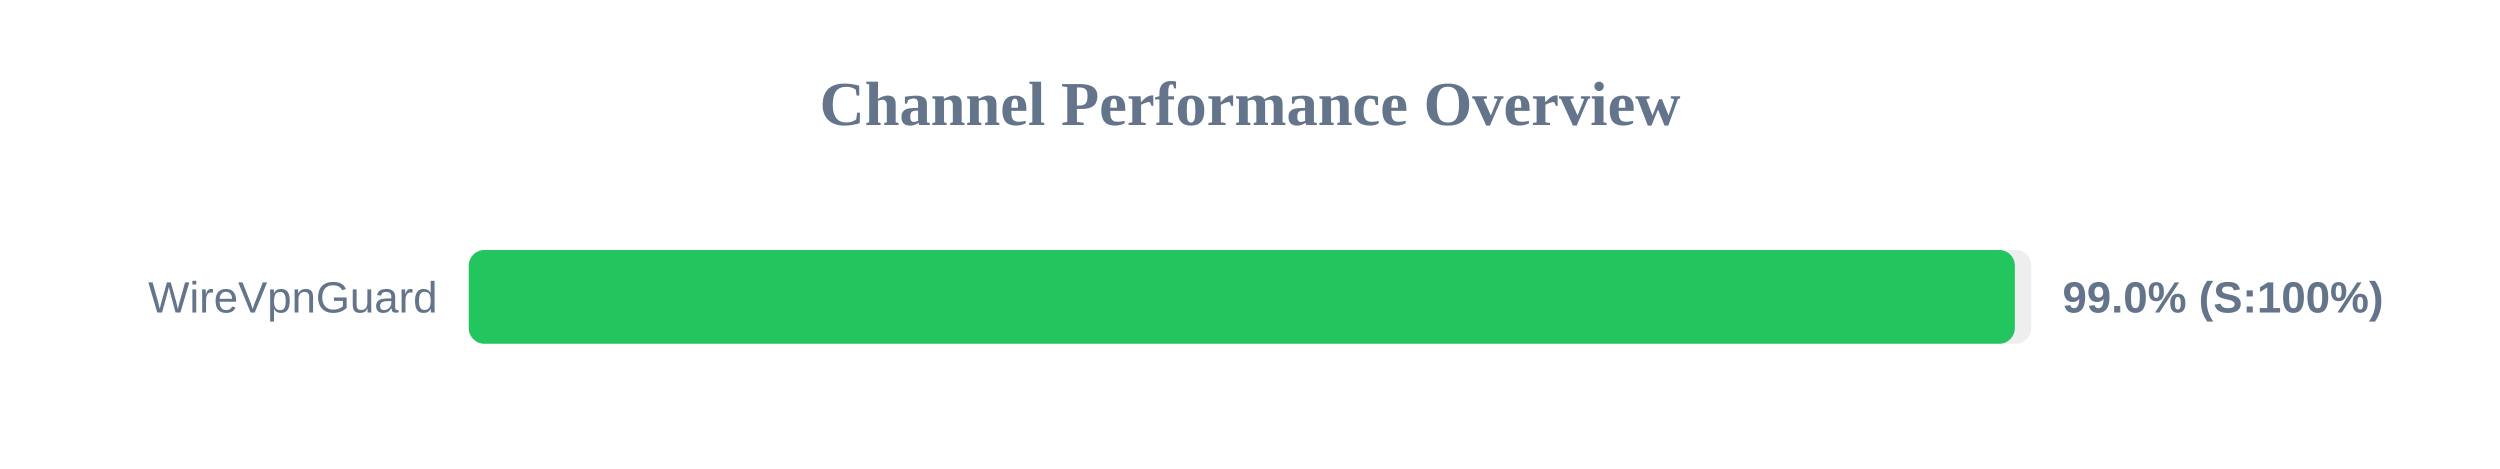
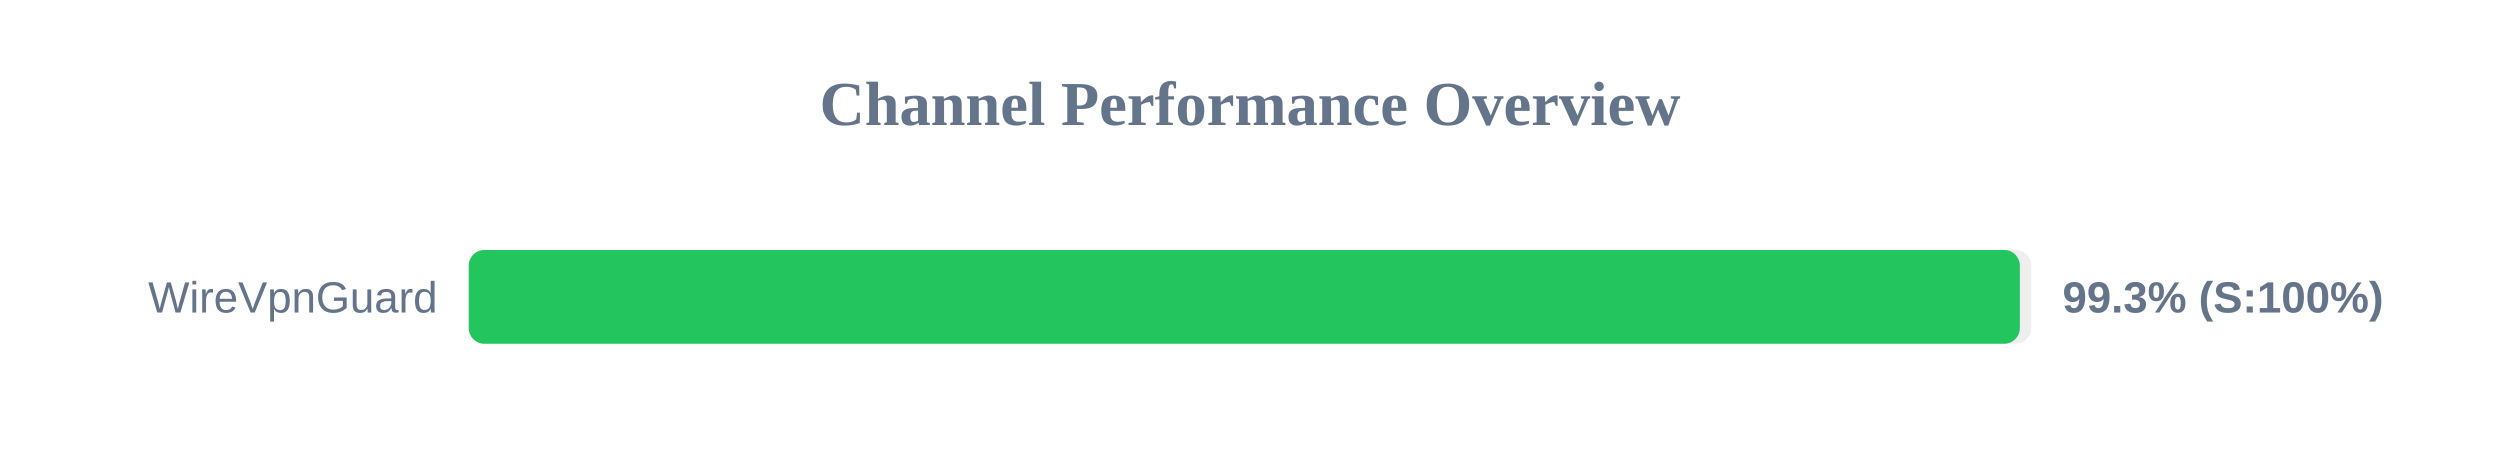
<svg xmlns="http://www.w3.org/2000/svg" width="800" height="150" version="1.1">
  <style>
        .row { font: 14px Arial; fill: #64748b; }
        .score { font: bold 14px Arial; fill: #64748b; }
    </style>
  <text x="400" y="40" text-anchor="middle" font-size="20px" font-weight="bold" fill="#64748b">Channel Performance Overview</text>
  <rect x="150" y="80" width="500" height="30" fill="#eee" rx="5" />
-   <rect x="150" y="80" width="494.75" height="30" fill="#22c55e" rx="5" />
+   <rect x="150" y="80" width="496.35" height="30" fill="#22c55e" rx="5" />
  <text x="140" y="100" text-anchor="end" class="row">WireVpnGuard</text>
-   <text x="660" y="100" text-anchor="start" class="score">99.0% (S:100%)</text>
+   <text x="660" y="100" text-anchor="start" class="score">99.3% (S:100%)</text>
</svg>
